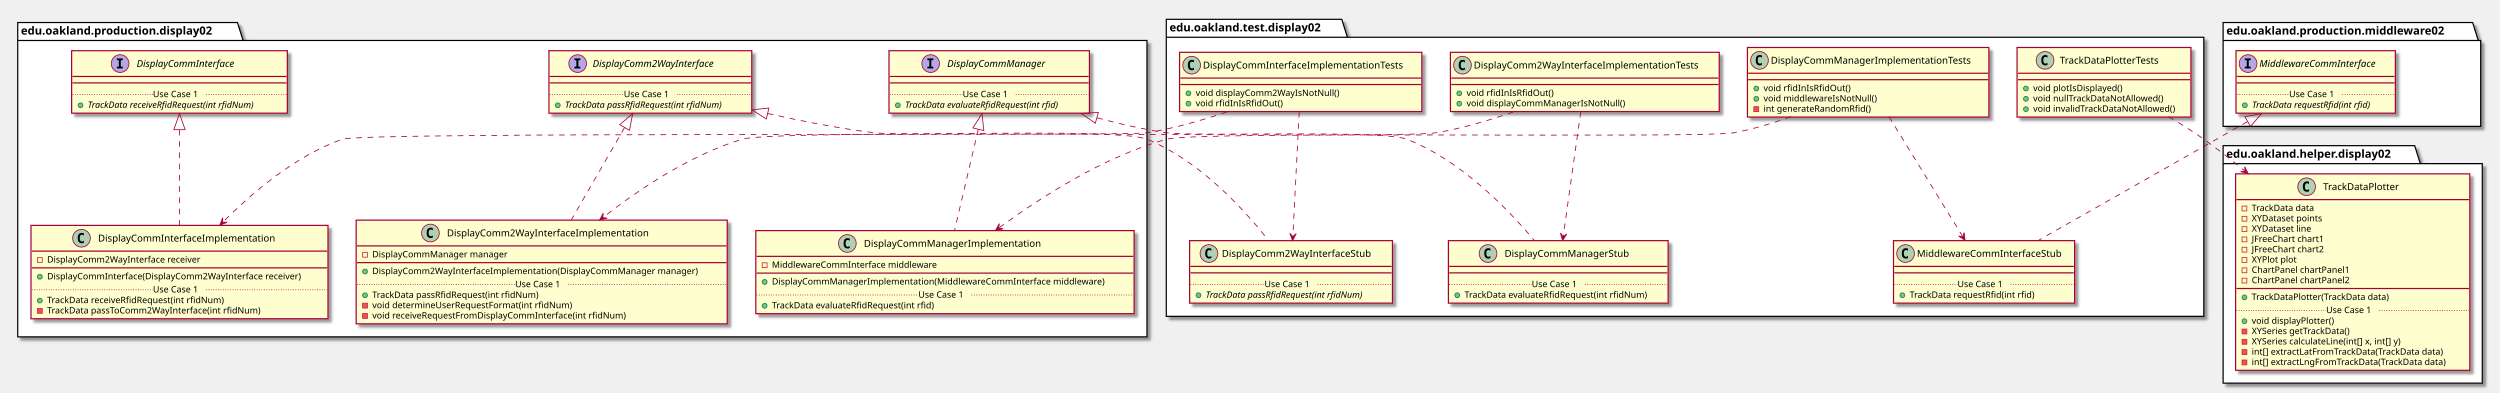
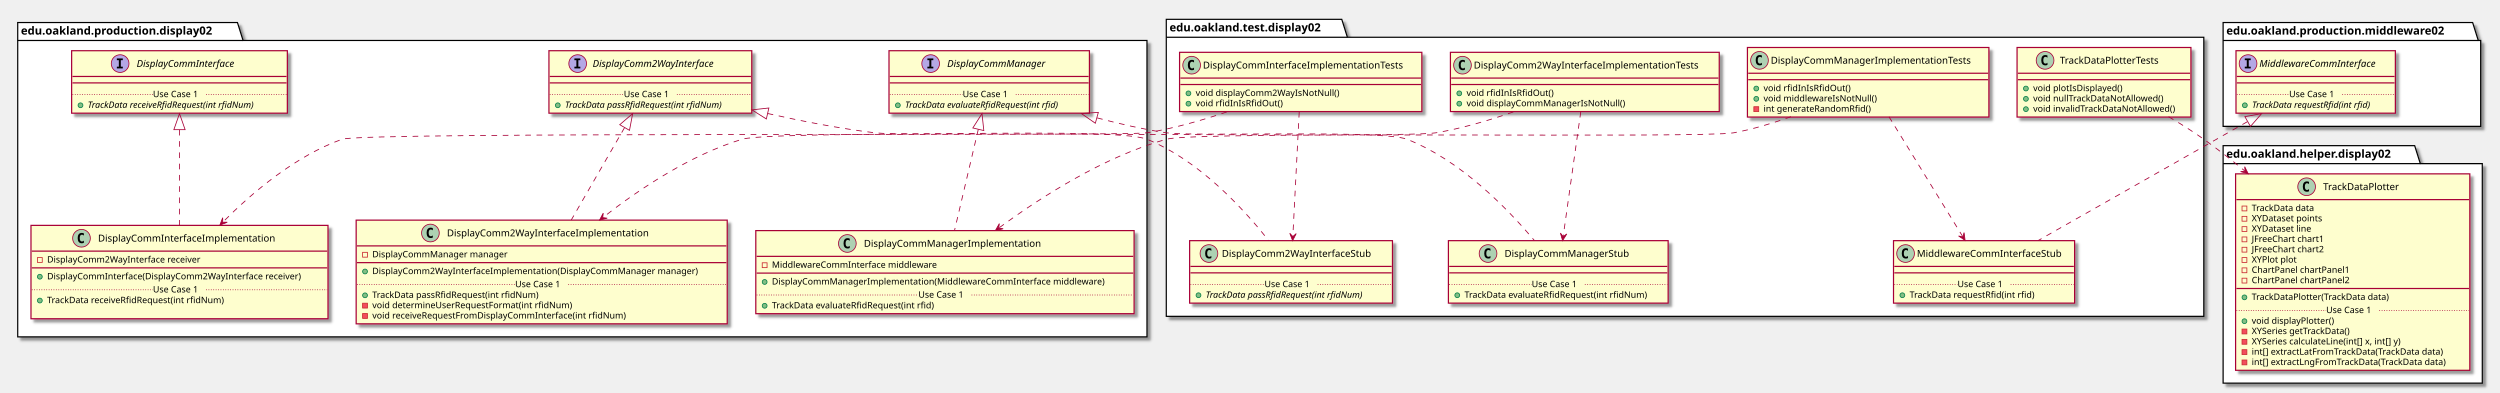
<svg xmlns="http://www.w3.org/2000/svg" contentScriptType="application/ecmascript" contentStyleType="text/css" height="488px" preserveAspectRatio="none" style="width:3106px;height:488px;" version="1.1" viewBox="0 0 3106 488" width="3106px" zoomAndPan="magnify">
  <defs>
-     <filter height="300%" id="f13gn3a258wus2" width="300%" x="-1" y="-1">
+     <filter height="300%" id="f1lk10b31nnfb" width="300%" x="-1" y="-1">
      <feGaussianBlur result="blurOut" stdDeviation="2.0" />
      <feColorMatrix in="blurOut" result="blurOut2" type="matrix" values="0 0 0 0 0 0 0 0 0 0 0 0 0 0 0 0 0 0 .4 0" />
      <feOffset dx="4.0" dy="4.0" in="blurOut2" result="blurOut3" />
      <feBlend in="SourceGraphic" in2="blurOut3" mode="normal" />
    </filter>
  </defs>
  <g>
-     <polygon fill="#FFFFFF" filter="url(#f13gn3a258wus2)" points="22,28,295,28,302,50.297,1425,50.297,1425,418.5,22,418.5,22,28" style="stroke: #000000; stroke-width: 1.5;" />
+     <polygon fill="#FFFFFF" filter="url(#f1lk10b31nnfb)" points="22,28,295,28,302,50.297,1425,50.297,1425,418.5,22,418.5,22,28" style="stroke: #000000; stroke-width: 1.5;" />
    <line style="stroke: #000000; stroke-width: 1.5;" x1="22" x2="302" y1="50.297" y2="50.297" />
    <text fill="#000000" font-family="sans-serif" font-size="14" font-weight="bold" lengthAdjust="spacingAndGlyphs" textLength="267" x="26" y="42.995">edu.oakland.production.display02</text>
-     <polygon fill="#FFFFFF" filter="url(#f13gn3a258wus2)" points="1449,24,1667,24,1674,46.297,2738,46.297,2738,393,1449,393,1449,24" style="stroke: #000000; stroke-width: 1.5;" />
+     <polygon fill="#FFFFFF" filter="url(#f1lk10b31nnfb)" points="1449,24,1667,24,1674,46.297,2738,46.297,2738,393,1449,393,1449,24" style="stroke: #000000; stroke-width: 1.5;" />
    <line style="stroke: #000000; stroke-width: 1.5;" x1="1449" x2="1674" y1="46.297" y2="46.297" />
    <text fill="#000000" font-family="sans-serif" font-size="14" font-weight="bold" lengthAdjust="spacingAndGlyphs" textLength="212" x="1453" y="38.995">edu.oakland.test.display02</text>
-     <polygon fill="#FFFFFF" filter="url(#f13gn3a258wus2)" points="2762,28,3072,28,3079,50.297,3082,50.297,3082,157,2762,157,2762,28" style="stroke: #000000; stroke-width: 1.5;" />
+     <polygon fill="#FFFFFF" filter="url(#f1lk10b31nnfb)" points="2762,28,3072,28,3079,50.297,3082,50.297,3082,157,2762,157,2762,28" style="stroke: #000000; stroke-width: 1.5;" />
    <line style="stroke: #000000; stroke-width: 1.5;" x1="2762" x2="3079" y1="50.297" y2="50.297" />
    <text fill="#000000" font-family="sans-serif" font-size="14" font-weight="bold" lengthAdjust="spacingAndGlyphs" textLength="304" x="2766" y="42.995">edu.oakland.production.middleware02</text>
-     <polygon fill="#FFFFFF" filter="url(#f13gn3a258wus2)" points="2762,181,3000,181,3007,203.297,3084,203.297,3084,476,2762,476,2762,181" style="stroke: #000000; stroke-width: 1.5;" />
+     <polygon fill="#FFFFFF" filter="url(#f1lk10b31nnfb)" points="2762,181,3000,181,3007,203.297,3084,203.297,3084,476,2762,476,2762,181" style="stroke: #000000; stroke-width: 1.5;" />
    <line style="stroke: #000000; stroke-width: 1.5;" x1="2762" x2="3007" y1="203.297" y2="203.297" />
    <text fill="#000000" font-family="sans-serif" font-size="14" font-weight="bold" lengthAdjust="spacingAndGlyphs" textLength="232" x="2766" y="195.995">edu.oakland.helper.display02</text>
-     <rect fill="#FEFECE" filter="url(#f13gn3a258wus2)" height="77.609" id="DisplayCommInterface" style="stroke: #A80036; stroke-width: 1.5;" width="268" x="89" y="63" />
+     <rect fill="#FEFECE" filter="url(#f1lk10b31nnfb)" height="77.609" id="DisplayCommInterface" style="stroke: #A80036; stroke-width: 1.5;" width="268" x="89" y="63" />
    <ellipse cx="149.25" cy="79" fill="#B4A7E5" rx="11" ry="11" style="stroke: #A80036; stroke-width: 1.0;" />
    <path d="M145.172,74.766 L145.172,72.609 L152.562,72.609 L152.562,74.766 L150.094,74.766 L150.094,82.844 L152.562,82.844 L152.562,85 L145.172,85 L145.172,82.844 L147.641,82.844 L147.641,74.766 L145.172,74.766 Z " />
    <text fill="#000000" font-family="sans-serif" font-size="12" font-style="italic" lengthAdjust="spacingAndGlyphs" textLength="139" x="169.75" y="83.154">DisplayCommInterface</text>
    <line style="stroke: #A80036; stroke-width: 1.5;" x1="90" x2="356" y1="95" y2="95" />
    <line style="stroke: #A80036; stroke-width: 1.5;" x1="90" x2="356" y1="103" y2="103" />
    <ellipse cx="100" cy="130.805" fill="#84BE84" rx="3" ry="3" style="stroke: #038048; stroke-width: 1.0;" />
    <text fill="#000000" font-family="sans-serif" font-size="11" font-style="italic" lengthAdjust="spacingAndGlyphs" textLength="242" x="109" y="134.015">TrackData receiveRfidRequest(int rfidNum)</text>
    <line style="stroke: #A80036; stroke-width: 1.0; stroke-dasharray: 1.0,2.0;" x1="90" x2="190" y1="117.402" y2="117.402" />
    <text fill="#000000" font-family="sans-serif" font-size="11" lengthAdjust="spacingAndGlyphs" textLength="66" x="190" y="120.71">Use Case 1</text>
    <line style="stroke: #A80036; stroke-width: 1.0; stroke-dasharray: 1.0,2.0;" x1="256" x2="356" y1="117.402" y2="117.402" />
-     <rect fill="#FEFECE" filter="url(#f13gn3a258wus2)" height="77.609" id="DisplayComm2WayInterface" style="stroke: #A80036; stroke-width: 1.5;" width="252" x="682" y="63" />
+     <rect fill="#FEFECE" filter="url(#f1lk10b31nnfb)" height="77.609" id="DisplayComm2WayInterface" style="stroke: #A80036; stroke-width: 1.5;" width="252" x="682" y="63" />
    <ellipse cx="717.7" cy="79" fill="#B4A7E5" rx="11" ry="11" style="stroke: #A80036; stroke-width: 1.0;" />
    <path d="M713.622,74.766 L713.622,72.609 L721.013,72.609 L721.013,74.766 L718.544,74.766 L718.544,82.844 L721.013,82.844 L721.013,85 L713.622,85 L713.622,82.844 L716.091,82.844 L716.091,74.766 L713.622,74.766 Z " />
    <text fill="#000000" font-family="sans-serif" font-size="12" font-style="italic" lengthAdjust="spacingAndGlyphs" textLength="174" x="736.3" y="83.154">DisplayComm2WayInterface</text>
    <line style="stroke: #A80036; stroke-width: 1.5;" x1="683" x2="933" y1="95" y2="95" />
    <line style="stroke: #A80036; stroke-width: 1.5;" x1="683" x2="933" y1="103" y2="103" />
    <ellipse cx="693" cy="130.805" fill="#84BE84" rx="3" ry="3" style="stroke: #038048; stroke-width: 1.0;" />
    <text fill="#000000" font-family="sans-serif" font-size="11" font-style="italic" lengthAdjust="spacingAndGlyphs" textLength="226" x="702" y="134.015">TrackData passRfidRequest(int rfidNum)</text>
    <line style="stroke: #A80036; stroke-width: 1.0; stroke-dasharray: 1.0,2.0;" x1="683" x2="775" y1="117.402" y2="117.402" />
    <text fill="#000000" font-family="sans-serif" font-size="11" lengthAdjust="spacingAndGlyphs" textLength="66" x="775" y="120.71">Use Case 1</text>
    <line style="stroke: #A80036; stroke-width: 1.0; stroke-dasharray: 1.0,2.0;" x1="841" x2="933" y1="117.402" y2="117.402" />
-     <rect fill="#FEFECE" filter="url(#f13gn3a258wus2)" height="77.609" id="DisplayCommManager" style="stroke: #A80036; stroke-width: 1.5;" width="249" x="1104.5" y="63" />
+     <rect fill="#FEFECE" filter="url(#f1lk10b31nnfb)" height="77.609" id="DisplayCommManager" style="stroke: #A80036; stroke-width: 1.5;" width="249" x="1104.5" y="63" />
    <ellipse cx="1156.25" cy="79" fill="#B4A7E5" rx="11" ry="11" style="stroke: #A80036; stroke-width: 1.0;" />
    <path d="M1152.172,74.766 L1152.172,72.609 L1159.562,72.609 L1159.562,74.766 L1157.094,74.766 L1157.094,82.844 L1159.562,82.844 L1159.562,85 L1152.172,85 L1152.172,82.844 L1154.641,82.844 L1154.641,74.766 L1152.172,74.766 Z " />
    <text fill="#000000" font-family="sans-serif" font-size="12" font-style="italic" lengthAdjust="spacingAndGlyphs" textLength="137" x="1176.75" y="83.154">DisplayCommManager</text>
    <line style="stroke: #A80036; stroke-width: 1.5;" x1="1105.5" x2="1352.5" y1="95" y2="95" />
    <line style="stroke: #A80036; stroke-width: 1.5;" x1="1105.5" x2="1352.5" y1="103" y2="103" />
    <ellipse cx="1115.5" cy="130.805" fill="#84BE84" rx="3" ry="3" style="stroke: #038048; stroke-width: 1.0;" />
    <text fill="#000000" font-family="sans-serif" font-size="11" font-style="italic" lengthAdjust="spacingAndGlyphs" textLength="223" x="1124.5" y="134.015">TrackData evaluateRfidRequest(int rfid)</text>
    <line style="stroke: #A80036; stroke-width: 1.0; stroke-dasharray: 1.0,2.0;" x1="1105.5" x2="1196" y1="117.402" y2="117.402" />
    <text fill="#000000" font-family="sans-serif" font-size="11" lengthAdjust="spacingAndGlyphs" textLength="66" x="1196" y="120.71">Use Case 1</text>
    <line style="stroke: #A80036; stroke-width: 1.0; stroke-dasharray: 1.0,2.0;" x1="1262" x2="1352.5" y1="117.402" y2="117.402" />
-     <rect fill="#FEFECE" filter="url(#f13gn3a258wus2)" height="116.023" id="DisplayCommInterfaceImplementation" style="stroke: #A80036; stroke-width: 1.5;" width="369" x="38.5" y="280" />
+     <rect fill="#FEFECE" filter="url(#f1lk10b31nnfb)" height="116.023" id="DisplayCommInterfaceImplementation" style="stroke: #A80036; stroke-width: 1.5;" width="369" x="38.5" y="280" />
    <ellipse cx="101.25" cy="296" fill="#ADD1B2" rx="11" ry="11" style="stroke: #A80036; stroke-width: 1.0;" />
    <path d="M104.219,301.641 Q103.641,301.938 103,302.078 Q102.359,302.234 101.656,302.234 Q99.156,302.234 97.828,300.594 Q96.516,298.938 96.516,295.812 Q96.516,292.688 97.828,291.031 Q99.156,289.375 101.656,289.375 Q102.359,289.375 103,289.531 Q103.656,289.688 104.219,289.984 L104.219,292.703 Q103.594,292.125 103,291.859 Q102.406,291.578 101.781,291.578 Q100.438,291.578 99.75,292.656 Q99.062,293.719 99.062,295.812 Q99.062,297.906 99.75,298.984 Q100.438,300.047 101.781,300.047 Q102.406,300.047 103,299.781 Q103.594,299.5 104.219,298.922 L104.219,301.641 Z " />
    <text fill="#000000" font-family="sans-serif" font-size="12" lengthAdjust="spacingAndGlyphs" textLength="235" x="121.75" y="300.154">DisplayCommInterfaceImplementation</text>
    <line style="stroke: #A80036; stroke-width: 1.5;" x1="39.5" x2="406.5" y1="312" y2="312" />
    <rect fill="none" height="6" style="stroke: #C82930; stroke-width: 1.0;" width="6" x="46.5" y="320" />
    <text fill="#000000" font-family="sans-serif" font-size="11" lengthAdjust="spacingAndGlyphs" textLength="207" x="58.5" y="326.21">DisplayComm2WayInterface receiver</text>
    <line style="stroke: #A80036; stroke-width: 1.5;" x1="39.5" x2="406.5" y1="332.805" y2="332.805" />
    <ellipse cx="49.5" cy="343.805" fill="#84BE84" rx="3" ry="3" style="stroke: #038048; stroke-width: 1.0;" />
    <text fill="#000000" font-family="sans-serif" font-size="11" lengthAdjust="spacingAndGlyphs" textLength="343" x="58.5" y="347.015">DisplayCommInterface(DisplayComm2WayInterface receiver)</text>
    <ellipse cx="49.5" cy="373.414" fill="#84BE84" rx="3" ry="3" style="stroke: #038048; stroke-width: 1.0;" />
    <text fill="#000000" font-family="sans-serif" font-size="11" lengthAdjust="spacingAndGlyphs" textLength="240" x="58.5" y="376.625">TrackData receiveRfidRequest(int rfidNum)</text>
-     <rect fill="#F24D5C" height="6" style="stroke: #C82930; stroke-width: 1.0;" width="6" x="46.5" y="383.219" />
-     <text fill="#000000" font-family="sans-serif" font-size="11" lengthAdjust="spacingAndGlyphs" textLength="290" x="58.5" y="389.429">TrackData passToComm2WayInterface(int rfidNum)</text>
+     <text fill="#000000" font-family="sans-serif" font-size="11" lengthAdjust="spacingAndGlyphs" textLength="0" x="62.5" y="389.429" />
    <line style="stroke: #A80036; stroke-width: 1.0; stroke-dasharray: 1.0,2.0;" x1="39.5" x2="190" y1="360.012" y2="360.012" />
    <text fill="#000000" font-family="sans-serif" font-size="11" lengthAdjust="spacingAndGlyphs" textLength="66" x="190" y="363.32">Use Case 1</text>
    <line style="stroke: #A80036; stroke-width: 1.0; stroke-dasharray: 1.0,2.0;" x1="256" x2="406.5" y1="360.012" y2="360.012" />
-     <rect fill="#FEFECE" filter="url(#f13gn3a258wus2)" height="128.828" id="DisplayComm2WayInterfaceImplementation" style="stroke: #A80036; stroke-width: 1.5;" width="461" x="442.5" y="273.5" />
+     <rect fill="#FEFECE" filter="url(#f1lk10b31nnfb)" height="128.828" id="DisplayComm2WayInterfaceImplementation" style="stroke: #A80036; stroke-width: 1.5;" width="461" x="442.5" y="273.5" />
    <ellipse cx="534.75" cy="289.5" fill="#ADD1B2" rx="11" ry="11" style="stroke: #A80036; stroke-width: 1.0;" />
    <path d="M537.719,295.141 Q537.141,295.438 536.5,295.578 Q535.859,295.734 535.156,295.734 Q532.656,295.734 531.328,294.094 Q530.016,292.438 530.016,289.312 Q530.016,286.188 531.328,284.531 Q532.656,282.875 535.156,282.875 Q535.859,282.875 536.5,283.031 Q537.156,283.188 537.719,283.484 L537.719,286.203 Q537.094,285.625 536.5,285.359 Q535.906,285.078 535.281,285.078 Q533.938,285.078 533.25,286.156 Q532.562,287.219 532.562,289.312 Q532.562,291.406 533.25,292.484 Q533.938,293.547 535.281,293.547 Q535.906,293.547 536.5,293.281 Q537.094,293 537.719,292.422 L537.719,295.141 Z " />
    <text fill="#000000" font-family="sans-serif" font-size="12" lengthAdjust="spacingAndGlyphs" textLength="268" x="555.25" y="293.654">DisplayComm2WayInterfaceImplementation</text>
    <line style="stroke: #A80036; stroke-width: 1.5;" x1="443.5" x2="902.5" y1="305.5" y2="305.5" />
    <rect fill="none" height="6" style="stroke: #C82930; stroke-width: 1.0;" width="6" x="450.5" y="313.5" />
    <text fill="#000000" font-family="sans-serif" font-size="11" lengthAdjust="spacingAndGlyphs" textLength="182" x="462.5" y="319.71">DisplayCommManager manager</text>
    <line style="stroke: #A80036; stroke-width: 1.5;" x1="443.5" x2="902.5" y1="326.305" y2="326.305" />
    <ellipse cx="453.5" cy="337.305" fill="#84BE84" rx="3" ry="3" style="stroke: #038048; stroke-width: 1.0;" />
    <text fill="#000000" font-family="sans-serif" font-size="11" lengthAdjust="spacingAndGlyphs" textLength="435" x="462.5" y="340.515">DisplayComm2WayInterfaceImplementation(DisplayCommManager manager)</text>
    <ellipse cx="453.5" cy="366.914" fill="#84BE84" rx="3" ry="3" style="stroke: #038048; stroke-width: 1.0;" />
    <text fill="#000000" font-family="sans-serif" font-size="11" lengthAdjust="spacingAndGlyphs" textLength="227" x="462.5" y="370.125">TrackData passRfidRequest(int rfidNum)</text>
    <rect fill="#F24D5C" height="6" style="stroke: #C82930; stroke-width: 1.0;" width="6" x="450.5" y="376.719" />
    <text fill="#000000" font-family="sans-serif" font-size="11" lengthAdjust="spacingAndGlyphs" textLength="269" x="462.5" y="382.929">void determineUserRequestFormat(int rfidNum)</text>
    <rect fill="#F24D5C" height="6" style="stroke: #C82930; stroke-width: 1.0;" width="6" x="450.5" y="389.523" />
    <text fill="#000000" font-family="sans-serif" font-size="11" lengthAdjust="spacingAndGlyphs" textLength="342" x="462.5" y="395.734">void receiveRequestFromDisplayCommInterface(int rfidNum)</text>
    <line style="stroke: #A80036; stroke-width: 1.0; stroke-dasharray: 1.0,2.0;" x1="443.5" x2="640" y1="353.512" y2="353.512" />
    <text fill="#000000" font-family="sans-serif" font-size="11" lengthAdjust="spacingAndGlyphs" textLength="66" x="640" y="356.82">Use Case 1</text>
    <line style="stroke: #A80036; stroke-width: 1.0; stroke-dasharray: 1.0,2.0;" x1="706" x2="902.5" y1="353.512" y2="353.512" />
-     <rect fill="#FEFECE" filter="url(#f13gn3a258wus2)" height="103.219" id="DisplayCommManagerImplementation" style="stroke: #A80036; stroke-width: 1.5;" width="470" x="939" y="286.5" />
+     <rect fill="#FEFECE" filter="url(#f1lk10b31nnfb)" height="103.219" id="DisplayCommManagerImplementation" style="stroke: #A80036; stroke-width: 1.5;" width="470" x="939" y="286.5" />
    <ellipse cx="1052.75" cy="302.5" fill="#ADD1B2" rx="11" ry="11" style="stroke: #A80036; stroke-width: 1.0;" />
    <path d="M1055.719,308.141 Q1055.141,308.438 1054.5,308.578 Q1053.859,308.734 1053.156,308.734 Q1050.656,308.734 1049.328,307.094 Q1048.016,305.438 1048.016,302.312 Q1048.016,299.188 1049.328,297.531 Q1050.656,295.875 1053.156,295.875 Q1053.859,295.875 1054.5,296.031 Q1055.156,296.188 1055.719,296.484 L1055.719,299.203 Q1055.094,298.625 1054.5,298.359 Q1053.906,298.078 1053.281,298.078 Q1051.938,298.078 1051.25,299.156 Q1050.562,300.219 1050.562,302.312 Q1050.562,304.406 1051.25,305.484 Q1051.938,306.547 1053.281,306.547 Q1053.906,306.547 1054.5,306.281 Q1055.094,306 1055.719,305.422 L1055.719,308.141 Z " />
    <text fill="#000000" font-family="sans-serif" font-size="12" lengthAdjust="spacingAndGlyphs" textLength="234" x="1073.25" y="306.654">DisplayCommManagerImplementation</text>
    <line style="stroke: #A80036; stroke-width: 1.5;" x1="940" x2="1408" y1="318.5" y2="318.5" />
    <rect fill="none" height="6" style="stroke: #C82930; stroke-width: 1.0;" width="6" x="947" y="326.5" />
    <text fill="#000000" font-family="sans-serif" font-size="11" lengthAdjust="spacingAndGlyphs" textLength="221" x="959" y="332.71">MiddlewareCommInterface middleware</text>
    <line style="stroke: #A80036; stroke-width: 1.5;" x1="940" x2="1408" y1="339.305" y2="339.305" />
    <ellipse cx="950" cy="350.305" fill="#84BE84" rx="3" ry="3" style="stroke: #038048; stroke-width: 1.0;" />
    <text fill="#000000" font-family="sans-serif" font-size="11" lengthAdjust="spacingAndGlyphs" textLength="444" x="959" y="353.515">DisplayCommManagerImplementation(MiddlewareCommInterface middleware)</text>
    <ellipse cx="950" cy="379.914" fill="#84BE84" rx="3" ry="3" style="stroke: #038048; stroke-width: 1.0;" />
    <text fill="#000000" font-family="sans-serif" font-size="11" lengthAdjust="spacingAndGlyphs" textLength="221" x="959" y="383.125">TrackData evaluateRfidRequest(int rfid)</text>
    <line style="stroke: #A80036; stroke-width: 1.0; stroke-dasharray: 1.0,2.0;" x1="940" x2="1141" y1="366.512" y2="366.512" />
    <text fill="#000000" font-family="sans-serif" font-size="11" lengthAdjust="spacingAndGlyphs" textLength="66" x="1141" y="369.82">Use Case 1</text>
    <line style="stroke: #A80036; stroke-width: 1.0; stroke-dasharray: 1.0,2.0;" x1="1207" x2="1408" y1="366.512" y2="366.512" />
-     <rect fill="#FEFECE" filter="url(#f13gn3a258wus2)" height="73.609" id="DisplayCommInterfaceImplementationTests" style="stroke: #A80036; stroke-width: 1.5;" width="301" x="1465.5" y="65" />
+     <rect fill="#FEFECE" filter="url(#f1lk10b31nnfb)" height="73.609" id="DisplayCommInterfaceImplementationTests" style="stroke: #A80036; stroke-width: 1.5;" width="301" x="1465.5" y="65" />
    <ellipse cx="1480.5" cy="81" fill="#ADD1B2" rx="11" ry="11" style="stroke: #A80036; stroke-width: 1.0;" />
    <path d="M1483.469,86.641 Q1482.891,86.938 1482.25,87.078 Q1481.609,87.234 1480.906,87.234 Q1478.406,87.234 1477.078,85.594 Q1475.766,83.938 1475.766,80.812 Q1475.766,77.688 1477.078,76.031 Q1478.406,74.375 1480.906,74.375 Q1481.609,74.375 1482.25,74.531 Q1482.906,74.688 1483.469,74.984 L1483.469,77.703 Q1482.844,77.125 1482.25,76.859 Q1481.656,76.578 1481.031,76.578 Q1479.688,76.578 1479,77.656 Q1478.312,78.719 1478.312,80.812 Q1478.312,82.906 1479,83.984 Q1479.688,85.047 1481.031,85.047 Q1481.656,85.047 1482.25,84.781 Q1482.844,84.5 1483.469,83.922 L1483.469,86.641 Z " />
    <text fill="#000000" font-family="sans-serif" font-size="12" lengthAdjust="spacingAndGlyphs" textLength="269" x="1494.5" y="85.154">DisplayCommInterfaceImplementationTests</text>
    <line style="stroke: #A80036; stroke-width: 1.5;" x1="1466.5" x2="1765.5" y1="97" y2="97" />
    <line style="stroke: #A80036; stroke-width: 1.5;" x1="1466.5" x2="1765.5" y1="105" y2="105" />
    <ellipse cx="1476.5" cy="116" fill="#84BE84" rx="3" ry="3" style="stroke: #038048; stroke-width: 1.0;" />
    <text fill="#000000" font-family="sans-serif" font-size="11" lengthAdjust="spacingAndGlyphs" textLength="191" x="1485.5" y="119.21">void displayComm2WayIsNotNull()</text>
    <ellipse cx="1476.5" cy="128.805" fill="#84BE84" rx="3" ry="3" style="stroke: #038048; stroke-width: 1.0;" />
    <text fill="#000000" font-family="sans-serif" font-size="11" lengthAdjust="spacingAndGlyphs" textLength="115" x="1485.5" y="132.015">void rfidInIsRfidOut()</text>
-     <rect fill="#FEFECE" filter="url(#f13gn3a258wus2)" height="77.609" id="DisplayComm2WayInterfaceStub" style="stroke: #A80036; stroke-width: 1.5;" width="252" x="1478" y="299" />
+     <rect fill="#FEFECE" filter="url(#f1lk10b31nnfb)" height="77.609" id="DisplayComm2WayInterfaceStub" style="stroke: #A80036; stroke-width: 1.5;" width="252" x="1478" y="299" />
    <ellipse cx="1502" cy="315" fill="#ADD1B2" rx="11" ry="11" style="stroke: #A80036; stroke-width: 1.0;" />
    <path d="M1504.969,320.641 Q1504.391,320.938 1503.75,321.078 Q1503.109,321.234 1502.406,321.234 Q1499.906,321.234 1498.578,319.594 Q1497.266,317.938 1497.266,314.812 Q1497.266,311.688 1498.578,310.031 Q1499.906,308.375 1502.406,308.375 Q1503.109,308.375 1503.75,308.531 Q1504.406,308.688 1504.969,308.984 L1504.969,311.703 Q1504.344,311.125 1503.75,310.859 Q1503.156,310.578 1502.531,310.578 Q1501.188,310.578 1500.5,311.656 Q1499.812,312.719 1499.812,314.812 Q1499.812,316.906 1500.5,317.984 Q1501.188,319.047 1502.531,319.047 Q1503.156,319.047 1503.75,318.781 Q1504.344,318.5 1504.969,317.922 L1504.969,320.641 Z " />
    <text fill="#000000" font-family="sans-serif" font-size="12" lengthAdjust="spacingAndGlyphs" textLength="200" x="1518" y="319.154">DisplayComm2WayInterfaceStub</text>
    <line style="stroke: #A80036; stroke-width: 1.5;" x1="1479" x2="1729" y1="331" y2="331" />
    <line style="stroke: #A80036; stroke-width: 1.5;" x1="1479" x2="1729" y1="339" y2="339" />
    <ellipse cx="1489" cy="366.805" fill="#84BE84" rx="3" ry="3" style="stroke: #038048; stroke-width: 1.0;" />
    <text fill="#000000" font-family="sans-serif" font-size="11" font-style="italic" lengthAdjust="spacingAndGlyphs" textLength="226" x="1498" y="370.015">TrackData passRfidRequest(int rfidNum)</text>
    <line style="stroke: #A80036; stroke-width: 1.0; stroke-dasharray: 1.0,2.0;" x1="1479" x2="1571" y1="353.402" y2="353.402" />
    <text fill="#000000" font-family="sans-serif" font-size="11" lengthAdjust="spacingAndGlyphs" textLength="66" x="1571" y="356.71">Use Case 1</text>
    <line style="stroke: #A80036; stroke-width: 1.0; stroke-dasharray: 1.0,2.0;" x1="1637" x2="1729" y1="353.402" y2="353.402" />
-     <rect fill="#FEFECE" filter="url(#f13gn3a258wus2)" height="73.609" id="DisplayComm2WayInterfaceImplementationTests" style="stroke: #A80036; stroke-width: 1.5;" width="334" x="1802" y="65" />
+     <rect fill="#FEFECE" filter="url(#f1lk10b31nnfb)" height="73.609" id="DisplayComm2WayInterfaceImplementationTests" style="stroke: #A80036; stroke-width: 1.5;" width="334" x="1802" y="65" />
    <ellipse cx="1817" cy="81" fill="#ADD1B2" rx="11" ry="11" style="stroke: #A80036; stroke-width: 1.0;" />
    <path d="M1819.969,86.641 Q1819.391,86.938 1818.75,87.078 Q1818.109,87.234 1817.406,87.234 Q1814.906,87.234 1813.578,85.594 Q1812.266,83.938 1812.266,80.812 Q1812.266,77.688 1813.578,76.031 Q1814.906,74.375 1817.406,74.375 Q1818.109,74.375 1818.75,74.531 Q1819.406,74.688 1819.969,74.984 L1819.969,77.703 Q1819.344,77.125 1818.75,76.859 Q1818.156,76.578 1817.531,76.578 Q1816.188,76.578 1815.5,77.656 Q1814.812,78.719 1814.812,80.812 Q1814.812,82.906 1815.5,83.984 Q1816.188,85.047 1817.531,85.047 Q1818.156,85.047 1818.75,84.781 Q1819.344,84.5 1819.969,83.922 L1819.969,86.641 Z " />
    <text fill="#000000" font-family="sans-serif" font-size="12" lengthAdjust="spacingAndGlyphs" textLength="302" x="1831" y="85.154">DisplayComm2WayInterfaceImplementationTests</text>
    <line style="stroke: #A80036; stroke-width: 1.5;" x1="1803" x2="2135" y1="97" y2="97" />
    <line style="stroke: #A80036; stroke-width: 1.5;" x1="1803" x2="2135" y1="105" y2="105" />
    <ellipse cx="1813" cy="116" fill="#84BE84" rx="3" ry="3" style="stroke: #038048; stroke-width: 1.0;" />
    <text fill="#000000" font-family="sans-serif" font-size="11" lengthAdjust="spacingAndGlyphs" textLength="115" x="1822" y="119.21">void rfidInIsRfidOut()</text>
    <ellipse cx="1813" cy="128.805" fill="#84BE84" rx="3" ry="3" style="stroke: #038048; stroke-width: 1.0;" />
    <text fill="#000000" font-family="sans-serif" font-size="11" lengthAdjust="spacingAndGlyphs" textLength="211" x="1822" y="132.015">void displayCommManagerIsNotNull()</text>
-     <rect fill="#FEFECE" filter="url(#f13gn3a258wus2)" height="77.609" id="DisplayCommManagerStub" style="stroke: #A80036; stroke-width: 1.5;" width="273" x="1799.5" y="299" />
+     <rect fill="#FEFECE" filter="url(#f1lk10b31nnfb)" height="77.609" id="DisplayCommManagerStub" style="stroke: #A80036; stroke-width: 1.5;" width="273" x="1799.5" y="299" />
    <ellipse cx="1848.75" cy="315" fill="#ADD1B2" rx="11" ry="11" style="stroke: #A80036; stroke-width: 1.0;" />
    <path d="M1851.719,320.641 Q1851.141,320.938 1850.5,321.078 Q1849.859,321.234 1849.156,321.234 Q1846.656,321.234 1845.328,319.594 Q1844.016,317.938 1844.016,314.812 Q1844.016,311.688 1845.328,310.031 Q1846.656,308.375 1849.156,308.375 Q1849.859,308.375 1850.5,308.531 Q1851.156,308.688 1851.719,308.984 L1851.719,311.703 Q1851.094,311.125 1850.5,310.859 Q1849.906,310.578 1849.281,310.578 Q1847.938,310.578 1847.25,311.656 Q1846.562,312.719 1846.562,314.812 Q1846.562,316.906 1847.25,317.984 Q1847.938,319.047 1849.281,319.047 Q1849.906,319.047 1850.5,318.781 Q1851.094,318.5 1851.719,317.922 L1851.719,320.641 Z " />
    <text fill="#000000" font-family="sans-serif" font-size="12" lengthAdjust="spacingAndGlyphs" textLength="166" x="1869.25" y="319.154">DisplayCommManagerStub</text>
    <line style="stroke: #A80036; stroke-width: 1.5;" x1="1800.5" x2="2071.5" y1="331" y2="331" />
    <line style="stroke: #A80036; stroke-width: 1.5;" x1="1800.5" x2="2071.5" y1="339" y2="339" />
    <ellipse cx="1810.5" cy="366.805" fill="#84BE84" rx="3" ry="3" style="stroke: #038048; stroke-width: 1.0;" />
    <text fill="#000000" font-family="sans-serif" font-size="11" lengthAdjust="spacingAndGlyphs" textLength="247" x="1819.5" y="370.015">TrackData evaluateRfidRequest(int rfidNum)</text>
    <line style="stroke: #A80036; stroke-width: 1.0; stroke-dasharray: 1.0,2.0;" x1="1800.5" x2="1903" y1="353.402" y2="353.402" />
    <text fill="#000000" font-family="sans-serif" font-size="11" lengthAdjust="spacingAndGlyphs" textLength="66" x="1903" y="356.71">Use Case 1</text>
    <line style="stroke: #A80036; stroke-width: 1.0; stroke-dasharray: 1.0,2.0;" x1="1969" x2="2071.5" y1="353.402" y2="353.402" />
-     <rect fill="#FEFECE" filter="url(#f13gn3a258wus2)" height="86.414" id="DisplayCommManagerImplementationTests" style="stroke: #A80036; stroke-width: 1.5;" width="300" x="2171" y="59" />
+     <rect fill="#FEFECE" filter="url(#f1lk10b31nnfb)" height="86.414" id="DisplayCommManagerImplementationTests" style="stroke: #A80036; stroke-width: 1.5;" width="300" x="2171" y="59" />
    <ellipse cx="2186" cy="75" fill="#ADD1B2" rx="11" ry="11" style="stroke: #A80036; stroke-width: 1.0;" />
    <path d="M2188.969,80.641 Q2188.391,80.938 2187.75,81.078 Q2187.109,81.234 2186.406,81.234 Q2183.906,81.234 2182.578,79.594 Q2181.266,77.938 2181.266,74.812 Q2181.266,71.688 2182.578,70.031 Q2183.906,68.375 2186.406,68.375 Q2187.109,68.375 2187.75,68.531 Q2188.406,68.688 2188.969,68.984 L2188.969,71.703 Q2188.344,71.125 2187.75,70.859 Q2187.156,70.578 2186.531,70.578 Q2185.188,70.578 2184.5,71.656 Q2183.812,72.719 2183.812,74.812 Q2183.812,76.906 2184.5,77.984 Q2185.188,79.047 2186.531,79.047 Q2187.156,79.047 2187.75,78.781 Q2188.344,78.5 2188.969,77.922 L2188.969,80.641 Z " />
    <text fill="#000000" font-family="sans-serif" font-size="12" lengthAdjust="spacingAndGlyphs" textLength="268" x="2200" y="79.154">DisplayCommManagerImplementationTests</text>
    <line style="stroke: #A80036; stroke-width: 1.5;" x1="2172" x2="2470" y1="91" y2="91" />
    <line style="stroke: #A80036; stroke-width: 1.5;" x1="2172" x2="2470" y1="99" y2="99" />
    <ellipse cx="2182" cy="110" fill="#84BE84" rx="3" ry="3" style="stroke: #038048; stroke-width: 1.0;" />
    <text fill="#000000" font-family="sans-serif" font-size="11" lengthAdjust="spacingAndGlyphs" textLength="115" x="2191" y="113.21">void rfidInIsRfidOut()</text>
    <ellipse cx="2182" cy="122.805" fill="#84BE84" rx="3" ry="3" style="stroke: #038048; stroke-width: 1.0;" />
    <text fill="#000000" font-family="sans-serif" font-size="11" lengthAdjust="spacingAndGlyphs" textLength="151" x="2191" y="126.015">void middlewareIsNotNull()</text>
    <rect fill="#F24D5C" height="6" style="stroke: #C82930; stroke-width: 1.0;" width="6" x="2179" y="132.609" />
    <text fill="#000000" font-family="sans-serif" font-size="11" lengthAdjust="spacingAndGlyphs" textLength="144" x="2191" y="138.82">int generateRandomRfid()</text>
-     <rect fill="#FEFECE" filter="url(#f13gn3a258wus2)" height="77.609" id="MiddlewareCommInterfaceStub" style="stroke: #A80036; stroke-width: 1.5;" width="225" x="2352.5" y="299" />
+     <rect fill="#FEFECE" filter="url(#f1lk10b31nnfb)" height="77.609" id="MiddlewareCommInterfaceStub" style="stroke: #A80036; stroke-width: 1.5;" width="225" x="2352.5" y="299" />
    <ellipse cx="2367.5" cy="315" fill="#ADD1B2" rx="11" ry="11" style="stroke: #A80036; stroke-width: 1.0;" />
    <path d="M2370.469,320.641 Q2369.891,320.938 2369.25,321.078 Q2368.609,321.234 2367.906,321.234 Q2365.406,321.234 2364.078,319.594 Q2362.766,317.938 2362.766,314.812 Q2362.766,311.688 2364.078,310.031 Q2365.406,308.375 2367.906,308.375 Q2368.609,308.375 2369.25,308.531 Q2369.906,308.688 2370.469,308.984 L2370.469,311.703 Q2369.844,311.125 2369.25,310.859 Q2368.656,310.578 2368.031,310.578 Q2366.688,310.578 2366,311.656 Q2365.312,312.719 2365.312,314.812 Q2365.312,316.906 2366,317.984 Q2366.688,319.047 2368.031,319.047 Q2368.656,319.047 2369.25,318.781 Q2369.844,318.5 2370.469,317.922 L2370.469,320.641 Z " />
    <text fill="#000000" font-family="sans-serif" font-size="12" lengthAdjust="spacingAndGlyphs" textLength="193" x="2381.5" y="319.154">MiddlewareCommInterfaceStub</text>
    <line style="stroke: #A80036; stroke-width: 1.5;" x1="2353.5" x2="2576.5" y1="331" y2="331" />
    <line style="stroke: #A80036; stroke-width: 1.5;" x1="2353.5" x2="2576.5" y1="339" y2="339" />
    <ellipse cx="2363.5" cy="366.805" fill="#84BE84" rx="3" ry="3" style="stroke: #038048; stroke-width: 1.0;" />
    <text fill="#000000" font-family="sans-serif" font-size="11" lengthAdjust="spacingAndGlyphs" textLength="171" x="2372.5" y="370.015">TrackData requestRfid(int rfid)</text>
    <line style="stroke: #A80036; stroke-width: 1.0; stroke-dasharray: 1.0,2.0;" x1="2353.5" x2="2432" y1="353.402" y2="353.402" />
    <text fill="#000000" font-family="sans-serif" font-size="11" lengthAdjust="spacingAndGlyphs" textLength="66" x="2432" y="356.71">Use Case 1</text>
    <line style="stroke: #A80036; stroke-width: 1.0; stroke-dasharray: 1.0,2.0;" x1="2498" x2="2576.5" y1="353.402" y2="353.402" />
-     <rect fill="#FEFECE" filter="url(#f13gn3a258wus2)" height="86.414" id="TrackDataPlotterTests" style="stroke: #A80036; stroke-width: 1.5;" width="216" x="2506" y="59" />
+     <rect fill="#FEFECE" filter="url(#f1lk10b31nnfb)" height="86.414" id="TrackDataPlotterTests" style="stroke: #A80036; stroke-width: 1.5;" width="216" x="2506" y="59" />
    <ellipse cx="2540.8" cy="75" fill="#ADD1B2" rx="11" ry="11" style="stroke: #A80036; stroke-width: 1.0;" />
    <path d="M2543.769,80.641 Q2543.191,80.938 2542.55,81.078 Q2541.909,81.234 2541.206,81.234 Q2538.706,81.234 2537.378,79.594 Q2536.066,77.938 2536.066,74.812 Q2536.066,71.688 2537.378,70.031 Q2538.706,68.375 2541.206,68.375 Q2541.909,68.375 2542.55,68.531 Q2543.206,68.688 2543.769,68.984 L2543.769,71.703 Q2543.144,71.125 2542.55,70.859 Q2541.956,70.578 2541.331,70.578 Q2539.988,70.578 2539.3,71.656 Q2538.613,72.719 2538.613,74.812 Q2538.613,76.906 2539.3,77.984 Q2539.988,79.047 2541.331,79.047 Q2541.956,79.047 2542.55,78.781 Q2543.144,78.5 2543.769,77.922 L2543.769,80.641 Z " />
    <text fill="#000000" font-family="sans-serif" font-size="12" lengthAdjust="spacingAndGlyphs" textLength="140" x="2559.2" y="79.154">TrackDataPlotterTests</text>
    <line style="stroke: #A80036; stroke-width: 1.5;" x1="2507" x2="2721" y1="91" y2="91" />
    <line style="stroke: #A80036; stroke-width: 1.5;" x1="2507" x2="2721" y1="99" y2="99" />
    <ellipse cx="2517" cy="110" fill="#84BE84" rx="3" ry="3" style="stroke: #038048; stroke-width: 1.0;" />
    <text fill="#000000" font-family="sans-serif" font-size="11" lengthAdjust="spacingAndGlyphs" textLength="121" x="2526" y="113.21">void plotIsDisplayed()</text>
    <ellipse cx="2517" cy="122.805" fill="#84BE84" rx="3" ry="3" style="stroke: #038048; stroke-width: 1.0;" />
    <text fill="#000000" font-family="sans-serif" font-size="11" lengthAdjust="spacingAndGlyphs" textLength="174" x="2526" y="126.015">void nullTrackDataNotAllowed()</text>
    <ellipse cx="2517" cy="135.609" fill="#84BE84" rx="3" ry="3" style="stroke: #038048; stroke-width: 1.0;" />
    <text fill="#000000" font-family="sans-serif" font-size="11" lengthAdjust="spacingAndGlyphs" textLength="190" x="2526" y="138.82">void invalidTrackDataNotAllowed()</text>
-     <rect fill="#FEFECE" filter="url(#f13gn3a258wus2)" height="77.609" id="MiddlewareCommInterface" style="stroke: #A80036; stroke-width: 1.5;" width="198" x="2778" y="63" />
+     <rect fill="#FEFECE" filter="url(#f1lk10b31nnfb)" height="77.609" id="MiddlewareCommInterface" style="stroke: #A80036; stroke-width: 1.5;" width="198" x="2778" y="63" />
    <ellipse cx="2793" cy="79" fill="#B4A7E5" rx="11" ry="11" style="stroke: #A80036; stroke-width: 1.0;" />
    <path d="M2788.922,74.766 L2788.922,72.609 L2796.312,72.609 L2796.312,74.766 L2793.844,74.766 L2793.844,82.844 L2796.312,82.844 L2796.312,85 L2788.922,85 L2788.922,82.844 L2791.391,82.844 L2791.391,74.766 L2788.922,74.766 Z " />
    <text fill="#000000" font-family="sans-serif" font-size="12" font-style="italic" lengthAdjust="spacingAndGlyphs" textLength="166" x="2807" y="83.154">MiddlewareCommInterface</text>
    <line style="stroke: #A80036; stroke-width: 1.5;" x1="2779" x2="2975" y1="95" y2="95" />
    <line style="stroke: #A80036; stroke-width: 1.5;" x1="2779" x2="2975" y1="103" y2="103" />
    <ellipse cx="2789" cy="130.805" fill="#84BE84" rx="3" ry="3" style="stroke: #038048; stroke-width: 1.0;" />
    <text fill="#000000" font-family="sans-serif" font-size="11" font-style="italic" lengthAdjust="spacingAndGlyphs" textLength="171" x="2798" y="134.015">TrackData requestRfid(int rfid)</text>
    <line style="stroke: #A80036; stroke-width: 1.0; stroke-dasharray: 1.0,2.0;" x1="2779" x2="2844" y1="117.402" y2="117.402" />
    <text fill="#000000" font-family="sans-serif" font-size="11" lengthAdjust="spacingAndGlyphs" textLength="66" x="2844" y="120.71">Use Case 1</text>
    <line style="stroke: #A80036; stroke-width: 1.0; stroke-dasharray: 1.0,2.0;" x1="2910" x2="2975" y1="117.402" y2="117.402" />
-     <rect fill="#FEFECE" filter="url(#f13gn3a258wus2)" height="244.07" id="TrackDataPlotter" style="stroke: #A80036; stroke-width: 1.5;" width="291" x="2777.5" y="216" />
+     <rect fill="#FEFECE" filter="url(#f1lk10b31nnfb)" height="244.07" id="TrackDataPlotter" style="stroke: #A80036; stroke-width: 1.5;" width="291" x="2777.5" y="216" />
    <ellipse cx="2865.75" cy="232" fill="#ADD1B2" rx="11" ry="11" style="stroke: #A80036; stroke-width: 1.0;" />
    <path d="M2868.719,237.641 Q2868.141,237.938 2867.5,238.078 Q2866.859,238.234 2866.156,238.234 Q2863.656,238.234 2862.328,236.594 Q2861.016,234.938 2861.016,231.812 Q2861.016,228.688 2862.328,227.031 Q2863.656,225.375 2866.156,225.375 Q2866.859,225.375 2867.5,225.531 Q2868.156,225.688 2868.719,225.984 L2868.719,228.703 Q2868.094,228.125 2867.5,227.859 Q2866.906,227.578 2866.281,227.578 Q2864.938,227.578 2864.25,228.656 Q2863.562,229.719 2863.562,231.812 Q2863.562,233.906 2864.25,234.984 Q2864.938,236.047 2866.281,236.047 Q2866.906,236.047 2867.5,235.781 Q2868.094,235.5 2868.719,234.922 L2868.719,237.641 Z " />
    <text fill="#000000" font-family="sans-serif" font-size="12" lengthAdjust="spacingAndGlyphs" textLength="106" x="2886.25" y="236.154">TrackDataPlotter</text>
    <line style="stroke: #A80036; stroke-width: 1.5;" x1="2778.5" x2="3067.5" y1="248" y2="248" />
    <rect fill="none" height="6" style="stroke: #C82930; stroke-width: 1.0;" width="6" x="2785.5" y="256" />
    <text fill="#000000" font-family="sans-serif" font-size="11" lengthAdjust="spacingAndGlyphs" textLength="86" x="2797.5" y="262.21">TrackData data</text>
    <rect fill="none" height="6" style="stroke: #C82930; stroke-width: 1.0;" width="6" x="2785.5" y="268.805" />
    <text fill="#000000" font-family="sans-serif" font-size="11" lengthAdjust="spacingAndGlyphs" textLength="97" x="2797.5" y="275.015">XYDataset points</text>
    <rect fill="none" height="6" style="stroke: #C82930; stroke-width: 1.0;" width="6" x="2785.5" y="281.609" />
    <text fill="#000000" font-family="sans-serif" font-size="11" lengthAdjust="spacingAndGlyphs" textLength="82" x="2797.5" y="287.82">XYDataset line</text>
    <rect fill="none" height="6" style="stroke: #C82930; stroke-width: 1.0;" width="6" x="2785.5" y="294.414" />
    <text fill="#000000" font-family="sans-serif" font-size="11" lengthAdjust="spacingAndGlyphs" textLength="99" x="2797.5" y="300.625">JFreeChart chart1</text>
    <rect fill="none" height="6" style="stroke: #C82930; stroke-width: 1.0;" width="6" x="2785.5" y="307.219" />
    <text fill="#000000" font-family="sans-serif" font-size="11" lengthAdjust="spacingAndGlyphs" textLength="99" x="2797.5" y="313.429">JFreeChart chart2</text>
    <rect fill="none" height="6" style="stroke: #C82930; stroke-width: 1.0;" width="6" x="2785.5" y="320.023" />
    <text fill="#000000" font-family="sans-serif" font-size="11" lengthAdjust="spacingAndGlyphs" textLength="60" x="2797.5" y="326.234">XYPlot plot</text>
    <rect fill="none" height="6" style="stroke: #C82930; stroke-width: 1.0;" width="6" x="2785.5" y="332.828" />
    <text fill="#000000" font-family="sans-serif" font-size="11" lengthAdjust="spacingAndGlyphs" textLength="133" x="2797.5" y="339.039">ChartPanel chartPanel1</text>
    <rect fill="none" height="6" style="stroke: #C82930; stroke-width: 1.0;" width="6" x="2785.5" y="345.633" />
    <text fill="#000000" font-family="sans-serif" font-size="11" lengthAdjust="spacingAndGlyphs" textLength="133" x="2797.5" y="351.843">ChartPanel chartPanel2</text>
    <line style="stroke: #A80036; stroke-width: 1.5;" x1="2778.5" x2="3067.5" y1="358.438" y2="358.438" />
    <ellipse cx="2788.5" cy="369.438" fill="#84BE84" rx="3" ry="3" style="stroke: #038048; stroke-width: 1.0;" />
    <text fill="#000000" font-family="sans-serif" font-size="11" lengthAdjust="spacingAndGlyphs" textLength="188" x="2797.5" y="372.648">TrackDataPlotter(TrackData data)</text>
    <ellipse cx="2788.5" cy="399.047" fill="#84BE84" rx="3" ry="3" style="stroke: #038048; stroke-width: 1.0;" />
    <text fill="#000000" font-family="sans-serif" font-size="11" lengthAdjust="spacingAndGlyphs" textLength="112" x="2797.5" y="402.257">void displayPlotter()</text>
    <rect fill="#F24D5C" height="6" style="stroke: #C82930; stroke-width: 1.0;" width="6" x="2785.5" y="408.852" />
    <text fill="#000000" font-family="sans-serif" font-size="11" lengthAdjust="spacingAndGlyphs" textLength="138" x="2797.5" y="415.062">XYSeries getTrackData()</text>
    <rect fill="#F24D5C" height="6" style="stroke: #C82930; stroke-width: 1.0;" width="6" x="2785.5" y="421.656" />
    <text fill="#000000" font-family="sans-serif" font-size="11" lengthAdjust="spacingAndGlyphs" textLength="208" x="2797.5" y="427.867">XYSeries calculateLine(int[] x, int[] y)</text>
    <rect fill="#F24D5C" height="6" style="stroke: #C82930; stroke-width: 1.0;" width="6" x="2785.5" y="434.461" />
    <text fill="#000000" font-family="sans-serif" font-size="11" lengthAdjust="spacingAndGlyphs" textLength="262" x="2797.5" y="440.671">int[] extractLatFromTrackData(TrackData data)</text>
    <rect fill="#F24D5C" height="6" style="stroke: #C82930; stroke-width: 1.0;" width="6" x="2785.5" y="447.266" />
    <text fill="#000000" font-family="sans-serif" font-size="11" lengthAdjust="spacingAndGlyphs" textLength="265" x="2797.5" y="453.476">int[] extractLngFromTrackData(TrackData data)</text>
    <line style="stroke: #A80036; stroke-width: 1.0; stroke-dasharray: 1.0,2.0;" x1="2778.5" x2="2890" y1="385.644" y2="385.644" />
    <text fill="#000000" font-family="sans-serif" font-size="11" lengthAdjust="spacingAndGlyphs" textLength="66" x="2890" y="388.953">Use Case 1</text>
    <line style="stroke: #A80036; stroke-width: 1.0; stroke-dasharray: 1.0,2.0;" x1="2956" x2="3067.5" y1="385.644" y2="385.644" />
    <path d="M223,161.34 C223,197.48 223,243.68 223,279.64 " fill="none" id="DisplayCommInterface&lt;-DisplayCommInterfaceImplementation" style="stroke: #A80036; stroke-width: 1.0; stroke-dasharray: 7.0,7.0;" />
    <polygon fill="none" points="216,161.12,223,141.12,230,161.12,216,161.12" style="stroke: #A80036; stroke-width: 1.0;" />
    <path d="M775.91,158.63 C756.03,193.08 730.44,237.43 709.75,273.3 " fill="none" id="DisplayComm2WayInterface&lt;-DisplayComm2WayInterfaceImplementation" style="stroke: #A80036; stroke-width: 1.0; stroke-dasharray: 7.0,7.0;" />
    <polygon fill="none" points="769.95,154.94,786.01,141.12,782.08,161.94,769.95,154.94" style="stroke: #A80036; stroke-width: 1.0;" />
    <path d="M1215.46,160.59 C1206.42,199.07 1194.63,249.21 1185.94,286.2 " fill="none" id="DisplayCommManager&lt;-DisplayCommManagerImplementation" style="stroke: #A80036; stroke-width: 1.0; stroke-dasharray: 7.0,7.0;" />
    <polygon fill="none" points="1208.65,158.98,1220.04,141.12,1222.28,162.19,1208.65,158.98" style="stroke: #A80036; stroke-width: 1.0;" />
    <path d="M953.77,141.02 C996.42,150.61 1043.32,159.68 1087,165 C1124.29,169.54 1390.15,158.97 1425,173 C1489.12,198.81 1544.55,258.86 1576.11,298.68 " fill="none" id="DisplayComm2WayInterface&lt;-DisplayComm2WayInterfaceStub" style="stroke: #A80036; stroke-width: 1.0; stroke-dasharray: 7.0,7.0;" />
    <polygon fill="none" points="952.1,147.82,934.18,136.51,955.24,134.17,952.1,147.82" style="stroke: #A80036; stroke-width: 1.0;" />
    <path d="M1614.15,139.05 C1612.01,180.77 1608.49,249.44 1606.21,293.93 " fill="none" id="DisplayCommInterfaceImplementationTests-&gt;DisplayComm2WayInterfaceStub" style="stroke: #A80036; stroke-width: 1.0; stroke-dasharray: 7.0,7.0;" />
    <polygon fill="#A80036" points="1605.95,298.97,1610.408,290.188,1606.207,293.977,1602.419,289.776,1605.95,298.97" style="stroke: #A80036; stroke-width: 1.0;" />
    <path d="M1524.15,139.1 C1493.15,149.58 1458.04,159.64 1425,165 C1397.58,169.45 451.14,163.61 425,173 C367.34,193.72 314.08,238.51 276.74,276.06 " fill="none" id="DisplayCommInterfaceImplementationTests-&gt;DisplayCommInterfaceImplementation" style="stroke: #A80036; stroke-width: 1.0; stroke-dasharray: 7.0,7.0;" />
    <polygon fill="#A80036" points="273.18,279.67,282.351,276.079,276.694,276.113,276.66,270.456,273.18,279.67" style="stroke: #A80036; stroke-width: 1.0;" />
    <path d="M1363.08,146.47 C1391.19,153.97 1420.85,160.72 1449,165 C1481.86,169.99 1717.04,160.92 1748,173 C1814.17,198.82 1872.72,258.86 1906.25,298.69 " fill="none" id="DisplayCommManager&lt;-DisplayCommManagerStub" style="stroke: #A80036; stroke-width: 1.0; stroke-dasharray: 7.0,7.0;" />
    <polygon fill="none" points="1360.84,153.11,1343.43,141.04,1364.57,139.62,1360.84,153.11" style="stroke: #A80036; stroke-width: 1.0;" />
    <path d="M1963.92,139.05 C1958.03,180.77 1948.35,249.44 1942.07,293.93 " fill="none" id="DisplayComm2WayInterfaceImplementationTests-&gt;DisplayCommManagerStub" style="stroke: #A80036; stroke-width: 1.0; stroke-dasharray: 7.0,7.0;" />
    <polygon fill="#A80036" points="1941.36,298.97,1946.582,290.62,1942.061,294.019,1938.661,289.498,1941.36,298.97" style="stroke: #A80036; stroke-width: 1.0;" />
    <path d="M1880.12,139.07 C1850.1,149.55 1816.07,159.62 1784,165 C1736.77,172.93 967.81,159.04 922,173 C858.2,192.45 795.53,233.87 749.03,270.22 " fill="none" id="DisplayComm2WayInterfaceImplementationTests-&gt;DisplayComm2WayInterfaceImplementation" style="stroke: #A80036; stroke-width: 1.0; stroke-dasharray: 7.0,7.0;" />
    <polygon fill="#A80036" points="744.87,273.49,754.413,271.055,748.795,270.393,749.457,264.775,744.87,273.49" style="stroke: #A80036; stroke-width: 1.0;" />
    <path d="M2792.08,151.23 C2715.04,194.98 2603,258.62 2532.08,298.9 " fill="none" id="MiddlewareCommInterface&lt;-MiddlewareCommInterfaceStub" style="stroke: #A80036; stroke-width: 1.0; stroke-dasharray: 7.0,7.0;" />
    <polygon fill="none" points="2789.04,144.91,2809.89,141.12,2795.95,157.08,2789.04,144.91" style="stroke: #A80036; stroke-width: 1.0;" />
    <path d="M2346.91,145.1 C2372.9,187.34 2412.72,252.04 2438.81,294.43 " fill="none" id="DisplayCommManagerImplementationTests-&gt;MiddlewareCommInterfaceStub" style="stroke: #A80036; stroke-width: 1.0; stroke-dasharray: 7.0,7.0;" />
    <polygon fill="#A80036" points="2441.44,298.72,2440.139,288.957,2438.823,294.459,2433.322,293.144,2441.44,298.72" style="stroke: #A80036; stroke-width: 1.0;" />
    <path d="M2225.02,145.02 C2202.17,153.22 2177.57,160.63 2154,165 C2115.49,172.14 1486.7,162.38 1449,173 C1371.56,194.81 1293.79,244.38 1240.81,283.35 " fill="none" id="DisplayCommManagerImplementationTests-&gt;DisplayCommManagerImplementation" style="stroke: #A80036; stroke-width: 1.0; stroke-dasharray: 7.0,7.0;" />
    <polygon fill="#A80036" points="1236.72,286.37,1246.334,284.231,1240.739,283.395,1241.574,277.8,1236.72,286.37" style="stroke: #A80036; stroke-width: 1.0;" />
    <path d="M2694.26,145.01 C2709.15,153.72 2724.31,163.24 2738,173 C2754.99,185.12 2772.2,198.55 2788.94,212.36 " fill="none" id="TrackDataPlotterTests-&gt;TrackDataPlotter" style="stroke: #A80036; stroke-width: 1.0; stroke-dasharray: 7.0,7.0;" />
    <polygon fill="#A80036" points="2793.18,215.88,2788.804,207.057,2789.331,212.689,2783.698,213.215,2793.18,215.88" style="stroke: #A80036; stroke-width: 1.0;" />
  </g>
</svg>
